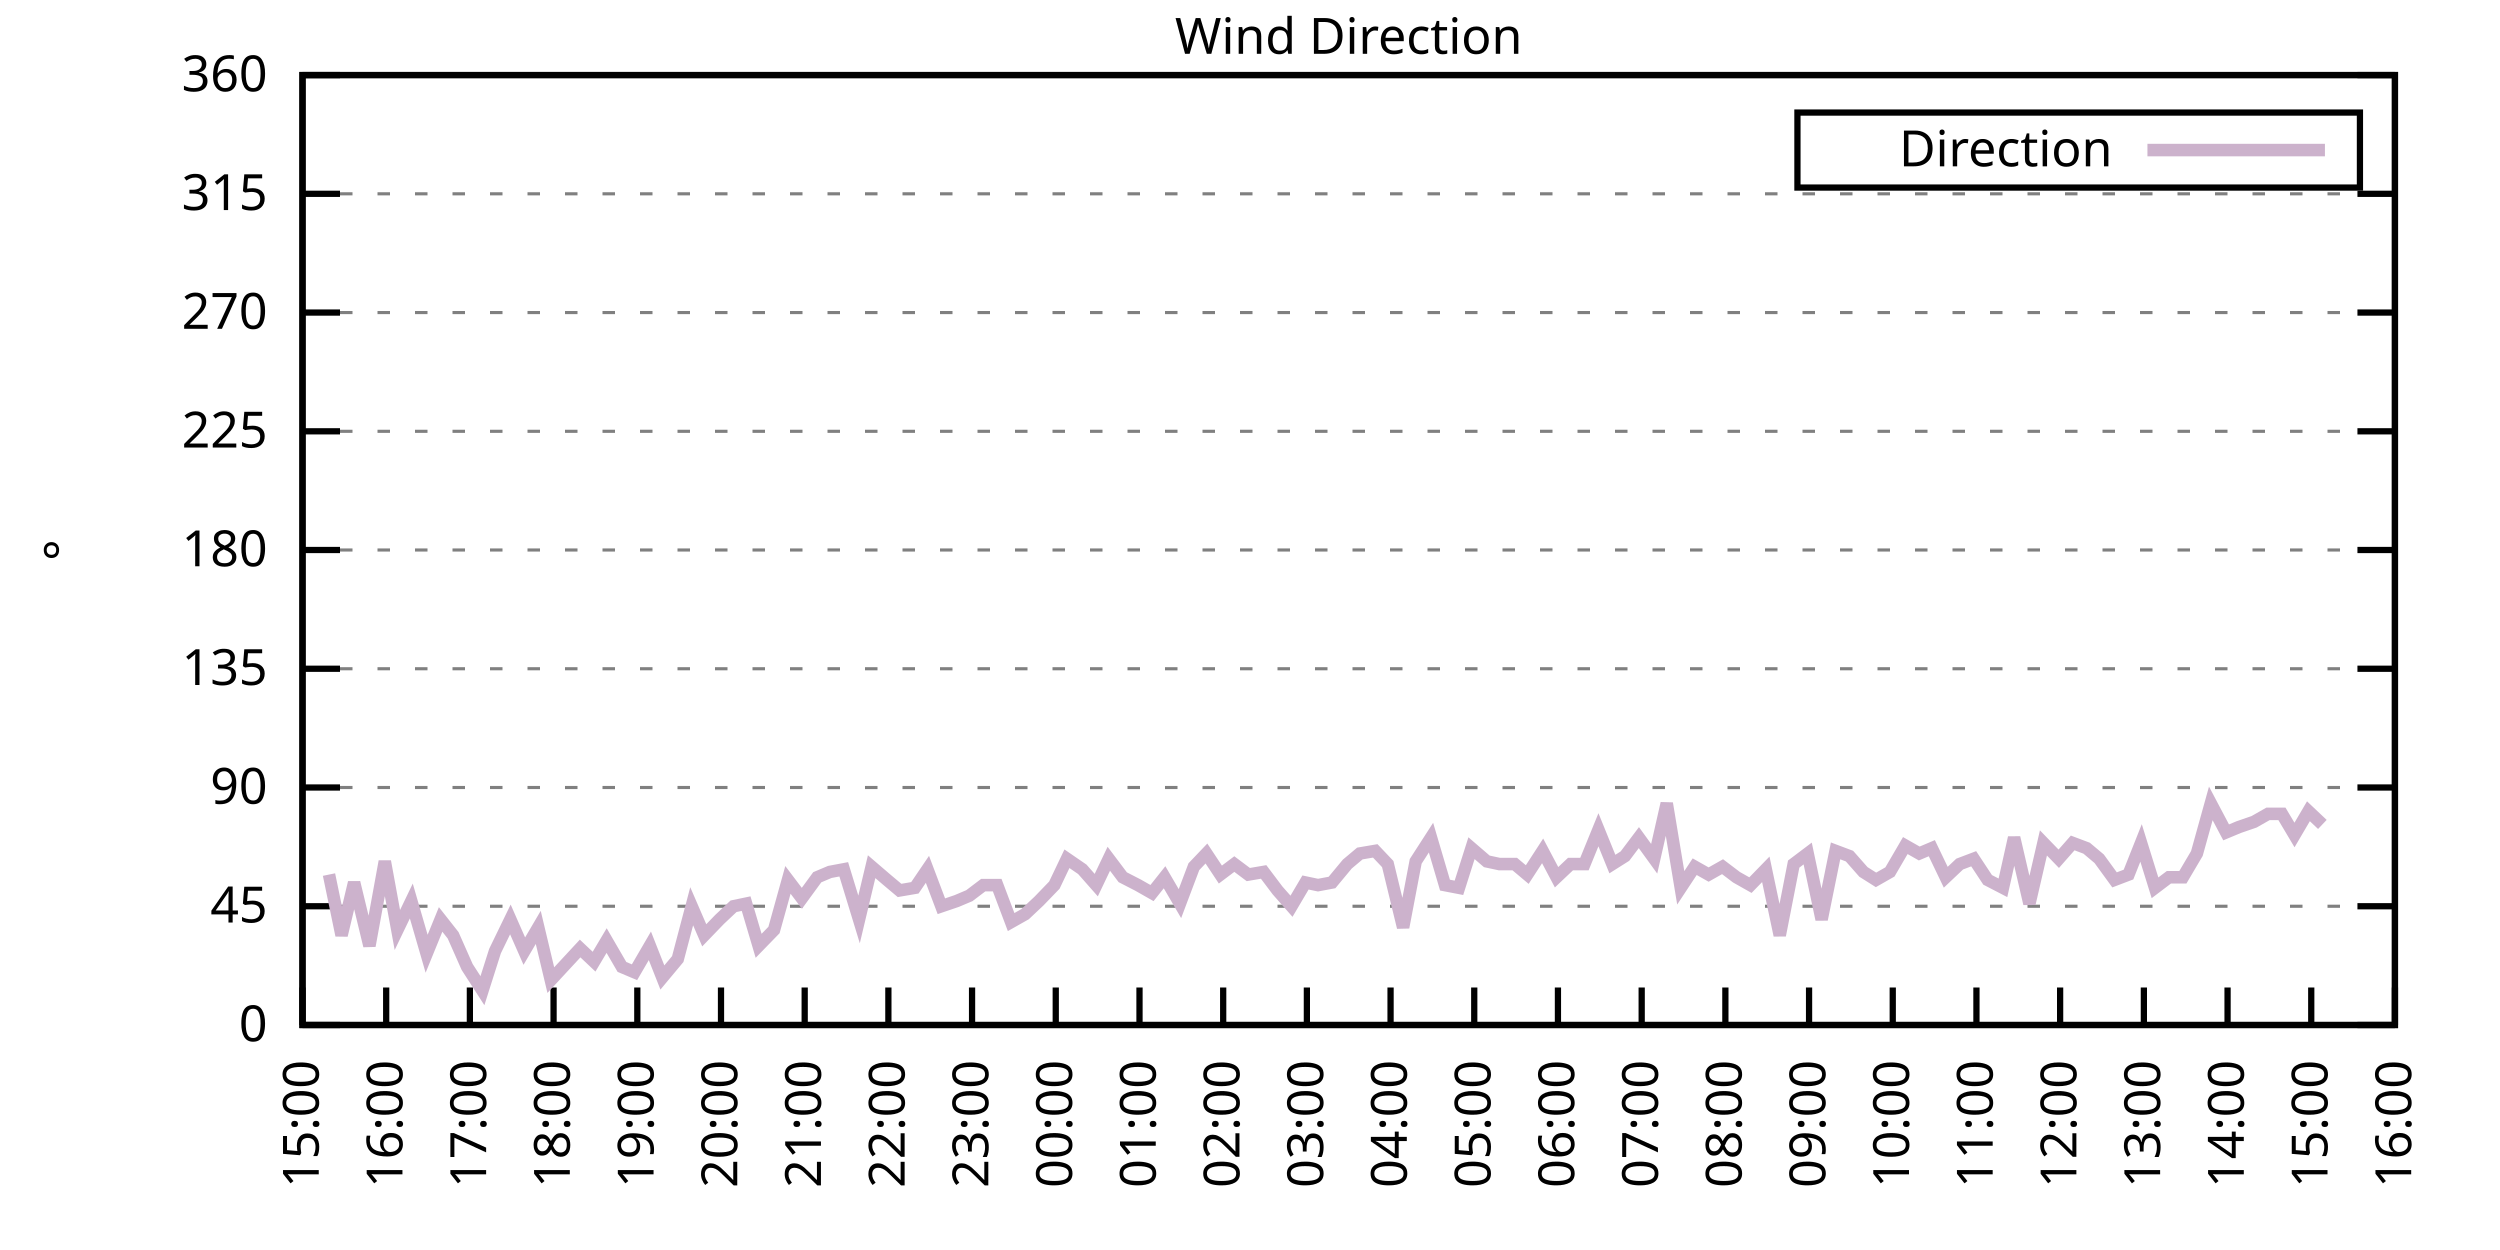
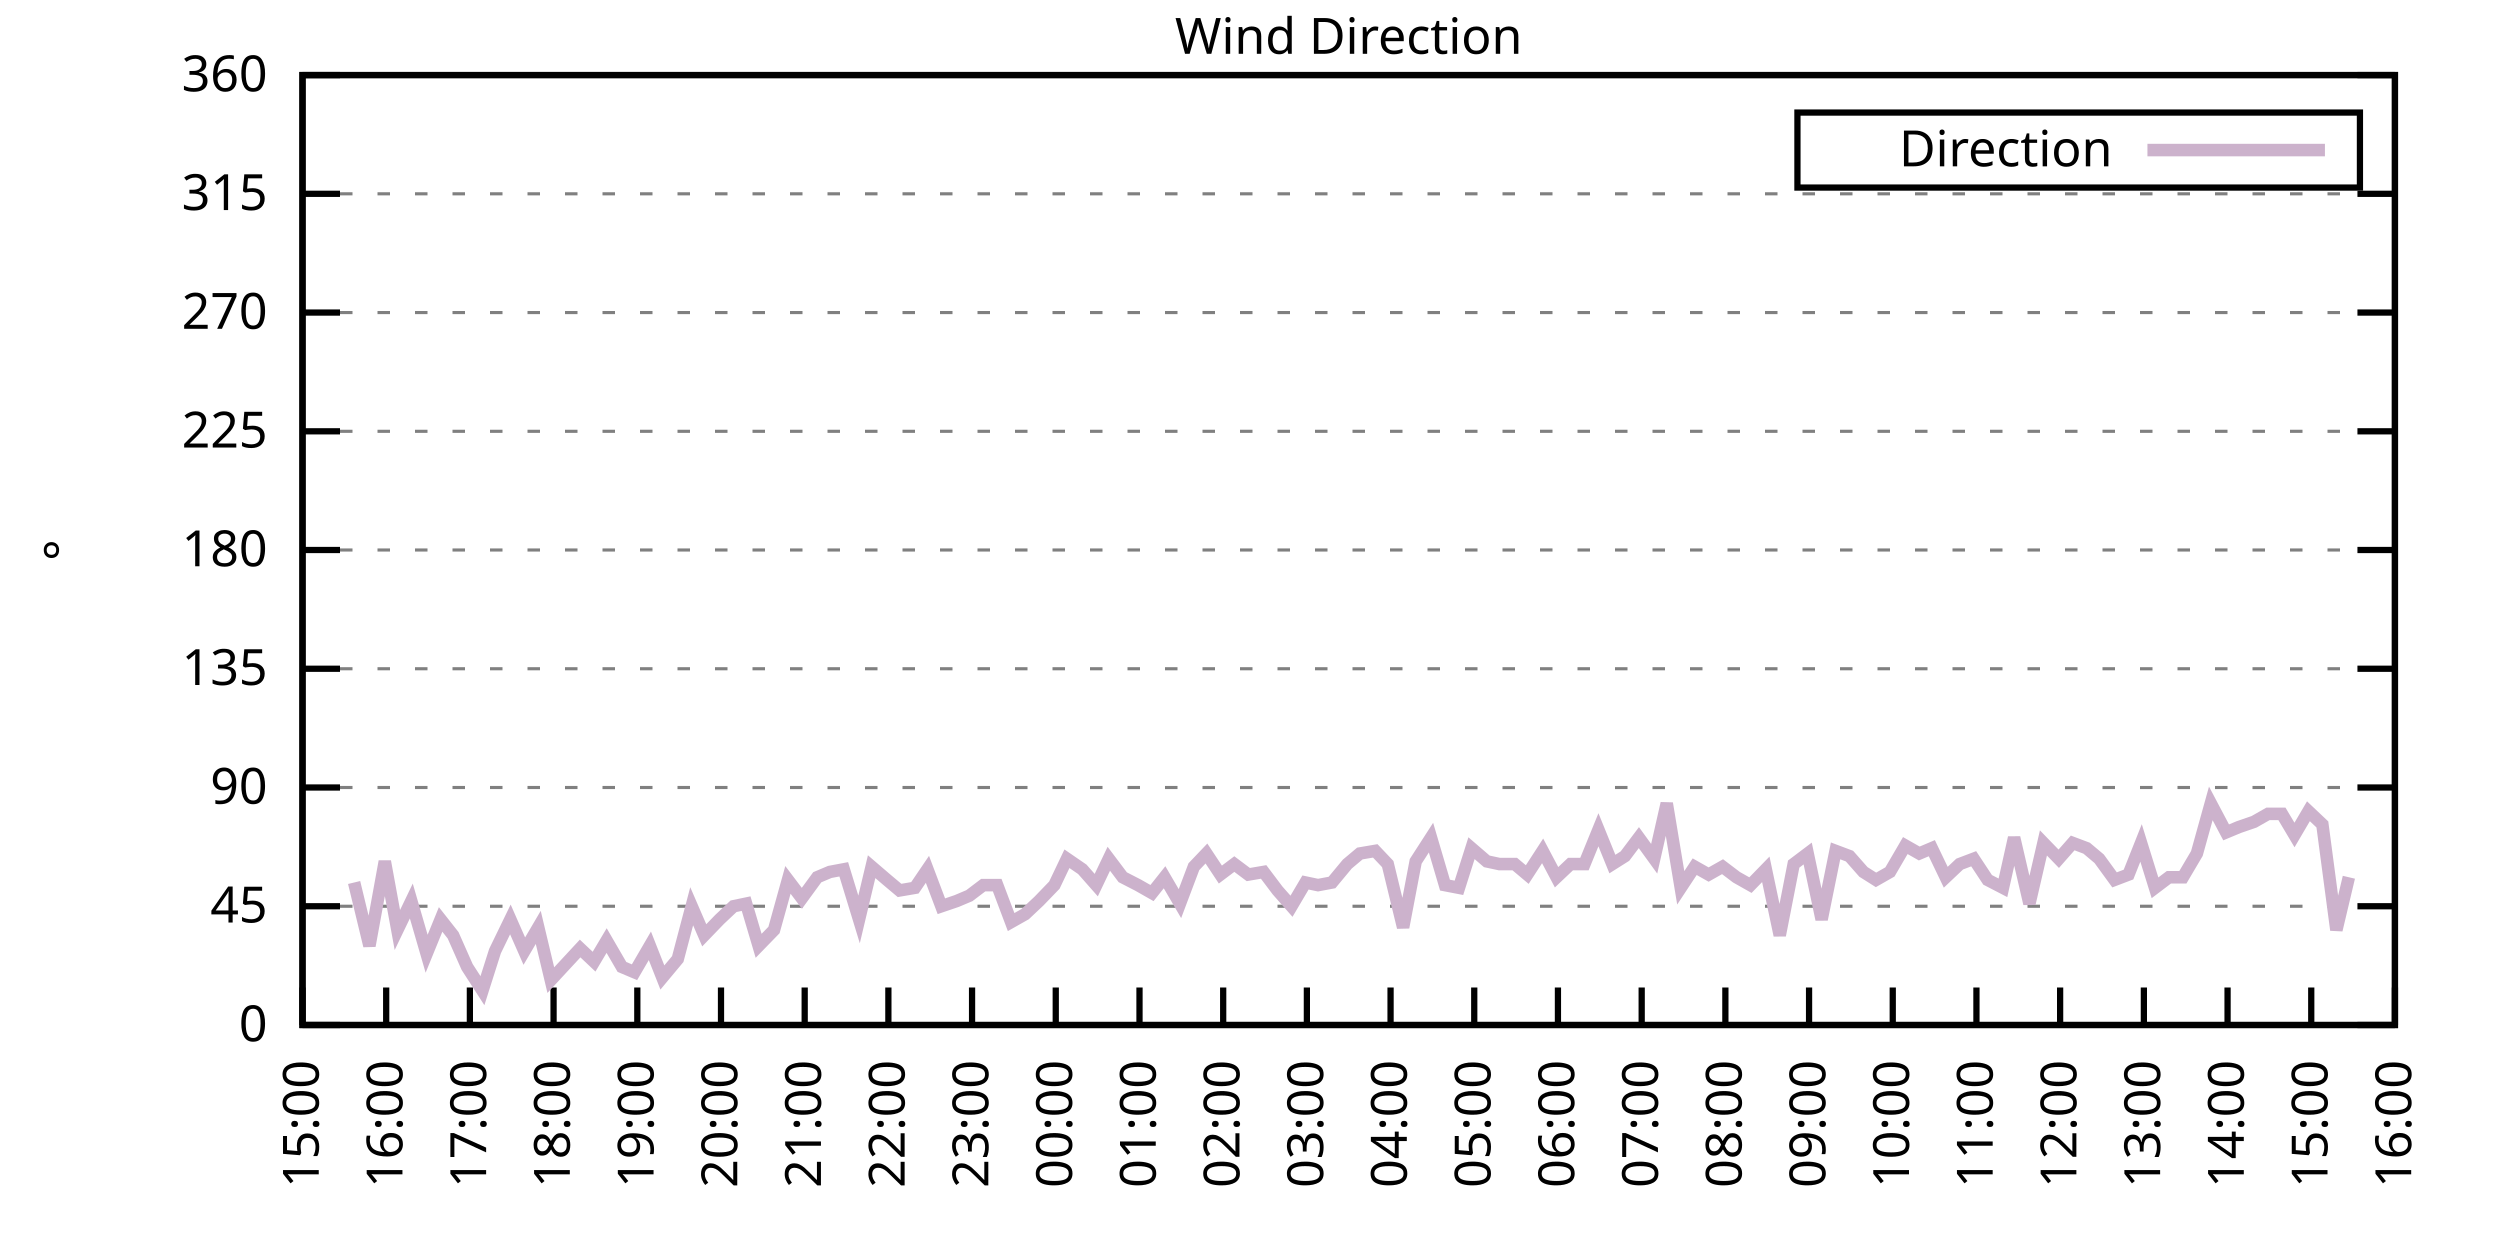
<svg xmlns="http://www.w3.org/2000/svg" xmlns:xlink="http://www.w3.org/1999/xlink" width="400" height="200" viewBox="0 0 400 200">
  <g id="gnuplot_canvas">
    <rect x="0" y="0" width="400" height="200" fill="none" />
    <defs>
      <circle id="gpDot" r="0.5" stroke-width="0.5" stroke="currentColor" />
      <path id="gpPt0" stroke-width="0.333" stroke="currentColor" d="M-1,0 h2 M0,-1 v2" />
      <path id="gpPt1" stroke-width="0.333" stroke="currentColor" d="M-1,-1 L1,1 M1,-1 L-1,1" />
      <path id="gpPt2" stroke-width="0.333" stroke="currentColor" d="M-1,0 L1,0 M0,-1 L0,1 M-1,-1 L1,1 M-1,1 L1,-1" />
      <rect id="gpPt3" stroke-width="0.333" stroke="currentColor" x="-1" y="-1" width="2" height="2" />
      <rect id="gpPt4" stroke-width="0.333" stroke="currentColor" fill="currentColor" x="-1" y="-1" width="2" height="2" />
      <circle id="gpPt5" stroke-width="0.333" stroke="currentColor" cx="0" cy="0" r="1" />
      <use xlink:href="#gpPt5" id="gpPt6" fill="currentColor" stroke="none" />
      <path id="gpPt7" stroke-width="0.333" stroke="currentColor" d="M0,-1.33 L-1.33,0.67 L1.33,0.67 z" />
      <use xlink:href="#gpPt7" id="gpPt8" fill="currentColor" stroke="none" />
      <use xlink:href="#gpPt7" id="gpPt9" stroke="currentColor" transform="rotate(180)" />
      <use xlink:href="#gpPt9" id="gpPt10" fill="currentColor" stroke="none" />
      <use xlink:href="#gpPt3" id="gpPt11" stroke="currentColor" transform="rotate(45)" />
      <use xlink:href="#gpPt11" id="gpPt12" fill="currentColor" stroke="none" />
      <path id="gpPt13" stroke-width="0.333" stroke="currentColor" d="M0,1.330 L1.265,0.411 L0.782,-1.067 L-0.782,-1.076 L-1.265,0.411 z" />
      <use xlink:href="#gpPt13" id="gpPt14" fill="currentColor" stroke="none" />
      <filter id="textbox" filterUnits="objectBoundingBox" x="0" y="0" height="1" width="1">
        <feFlood flood-color="white" flood-opacity="1" result="bgnd" />
        <feComposite in="SourceGraphic" in2="bgnd" operator="atop" />
      </filter>
      <filter id="greybox" filterUnits="objectBoundingBox" x="0" y="0" height="1" width="1">
        <feFlood flood-color="lightgrey" flood-opacity="1" result="grey" />
        <feComposite in="SourceGraphic" in2="grey" operator="atop" />
      </filter>
    </defs>
    <g fill="none" color="white" stroke="currentColor" stroke-width="1.00" stroke-linecap="butt" stroke-linejoin="miter">
</g>
    <g fill="none" color="black" stroke="currentColor" stroke-width="1.00" stroke-linecap="butt" stroke-linejoin="miter">
      <g stroke="none" shape-rendering="crispEdges">
        <polygon fill="rgb(255, 255, 255)" points="48.40,164.00 383.18,164.00 383.18,12.02 48.40,12.02 " />
      </g>
    </g>
    <g fill="none" color="black" stroke="currentColor" stroke-width="1.00" stroke-linecap="butt" stroke-linejoin="miter">
</g>
    <g fill="none" color="black" stroke="black" stroke-width="0.50" stroke-linecap="butt" stroke-linejoin="miter">
</g>
    <g fill="none" color="gray" stroke="currentColor" stroke-width="0.50" stroke-linecap="butt" stroke-linejoin="miter">
      <path stroke="gray" stroke-dasharray="2,4" class="gridline" d="M48.40,164.00 L383.19,164.00  " />
    </g>
    <g fill="none" color="gray" stroke="gray" stroke-width="1.00" stroke-linecap="butt" stroke-linejoin="miter">
</g>
    <g fill="none" color="black" stroke="currentColor" stroke-width="1.00" stroke-linecap="butt" stroke-linejoin="miter">
      <path stroke="black" d="M48.40,164.00 L54.40,164.00 M383.19,164.00 L377.19,164.00  " />
      <g transform="translate(42.80,166.60)" stroke="none" fill="black" font-family="Sans" font-size="8.00" text-anchor="end">
        <text>
          <tspan font-family="Sans"> 0</tspan>
        </text>
      </g>
    </g>
    <g fill="none" color="black" stroke="currentColor" stroke-width="1.00" stroke-linecap="butt" stroke-linejoin="miter">
</g>
    <g fill="none" color="black" stroke="black" stroke-width="0.50" stroke-linecap="butt" stroke-linejoin="miter">
</g>
    <g fill="none" color="gray" stroke="currentColor" stroke-width="0.50" stroke-linecap="butt" stroke-linejoin="miter">
      <path stroke="gray" stroke-dasharray="2,4" class="gridline" d="M48.40,145.00 L383.19,145.00  " />
    </g>
    <g fill="none" color="gray" stroke="gray" stroke-width="1.00" stroke-linecap="butt" stroke-linejoin="miter">
</g>
    <g fill="none" color="black" stroke="currentColor" stroke-width="1.00" stroke-linecap="butt" stroke-linejoin="miter">
      <path stroke="black" d="M48.40,145.00 L54.40,145.00 M383.19,145.00 L377.19,145.00  " />
      <g transform="translate(42.80,147.60)" stroke="none" fill="black" font-family="Sans" font-size="8.00" text-anchor="end">
        <text>
          <tspan font-family="Sans"> 45</tspan>
        </text>
      </g>
    </g>
    <g fill="none" color="black" stroke="currentColor" stroke-width="1.00" stroke-linecap="butt" stroke-linejoin="miter">
</g>
    <g fill="none" color="black" stroke="black" stroke-width="0.50" stroke-linecap="butt" stroke-linejoin="miter">
</g>
    <g fill="none" color="gray" stroke="currentColor" stroke-width="0.50" stroke-linecap="butt" stroke-linejoin="miter">
      <path stroke="gray" stroke-dasharray="2,4" class="gridline" d="M48.40,126.00 L383.19,126.00  " />
    </g>
    <g fill="none" color="gray" stroke="gray" stroke-width="1.00" stroke-linecap="butt" stroke-linejoin="miter">
</g>
    <g fill="none" color="black" stroke="currentColor" stroke-width="1.00" stroke-linecap="butt" stroke-linejoin="miter">
      <path stroke="black" d="M48.40,126.00 L54.40,126.00 M383.19,126.00 L377.19,126.00  " />
      <g transform="translate(42.80,128.60)" stroke="none" fill="black" font-family="Sans" font-size="8.00" text-anchor="end">
        <text>
          <tspan font-family="Sans"> 90</tspan>
        </text>
      </g>
    </g>
    <g fill="none" color="black" stroke="currentColor" stroke-width="1.00" stroke-linecap="butt" stroke-linejoin="miter">
</g>
    <g fill="none" color="black" stroke="black" stroke-width="0.50" stroke-linecap="butt" stroke-linejoin="miter">
</g>
    <g fill="none" color="gray" stroke="currentColor" stroke-width="0.50" stroke-linecap="butt" stroke-linejoin="miter">
      <path stroke="gray" stroke-dasharray="2,4" class="gridline" d="M48.40,107.00 L383.19,107.00  " />
    </g>
    <g fill="none" color="gray" stroke="gray" stroke-width="1.00" stroke-linecap="butt" stroke-linejoin="miter">
</g>
    <g fill="none" color="black" stroke="currentColor" stroke-width="1.00" stroke-linecap="butt" stroke-linejoin="miter">
      <path stroke="black" d="M48.40,107.00 L54.40,107.00 M383.19,107.00 L377.19,107.00  " />
      <g transform="translate(42.80,109.60)" stroke="none" fill="black" font-family="Sans" font-size="8.00" text-anchor="end">
        <text>
          <tspan font-family="Sans"> 135</tspan>
        </text>
      </g>
    </g>
    <g fill="none" color="black" stroke="currentColor" stroke-width="1.00" stroke-linecap="butt" stroke-linejoin="miter">
</g>
    <g fill="none" color="black" stroke="black" stroke-width="0.50" stroke-linecap="butt" stroke-linejoin="miter">
</g>
    <g fill="none" color="gray" stroke="currentColor" stroke-width="0.50" stroke-linecap="butt" stroke-linejoin="miter">
      <path stroke="gray" stroke-dasharray="2,4" class="gridline" d="M48.40,88.00 L383.19,88.00  " />
    </g>
    <g fill="none" color="gray" stroke="gray" stroke-width="1.00" stroke-linecap="butt" stroke-linejoin="miter">
</g>
    <g fill="none" color="black" stroke="currentColor" stroke-width="1.00" stroke-linecap="butt" stroke-linejoin="miter">
      <path stroke="black" d="M48.40,88.00 L54.40,88.00 M383.19,88.00 L377.19,88.00  " />
      <g transform="translate(42.80,90.60)" stroke="none" fill="black" font-family="Sans" font-size="8.00" text-anchor="end">
        <text>
          <tspan font-family="Sans"> 180</tspan>
        </text>
      </g>
    </g>
    <g fill="none" color="black" stroke="currentColor" stroke-width="1.00" stroke-linecap="butt" stroke-linejoin="miter">
</g>
    <g fill="none" color="black" stroke="black" stroke-width="0.50" stroke-linecap="butt" stroke-linejoin="miter">
</g>
    <g fill="none" color="gray" stroke="currentColor" stroke-width="0.50" stroke-linecap="butt" stroke-linejoin="miter">
      <path stroke="gray" stroke-dasharray="2,4" class="gridline" d="M48.40,69.01 L383.19,69.01  " />
    </g>
    <g fill="none" color="gray" stroke="gray" stroke-width="1.00" stroke-linecap="butt" stroke-linejoin="miter">
</g>
    <g fill="none" color="black" stroke="currentColor" stroke-width="1.00" stroke-linecap="butt" stroke-linejoin="miter">
      <path stroke="black" d="M48.40,69.01 L54.40,69.01 M383.19,69.01 L377.19,69.01  " />
      <g transform="translate(42.80,71.61)" stroke="none" fill="black" font-family="Sans" font-size="8.00" text-anchor="end">
        <text>
          <tspan font-family="Sans"> 225</tspan>
        </text>
      </g>
    </g>
    <g fill="none" color="black" stroke="currentColor" stroke-width="1.00" stroke-linecap="butt" stroke-linejoin="miter">
</g>
    <g fill="none" color="black" stroke="black" stroke-width="0.50" stroke-linecap="butt" stroke-linejoin="miter">
</g>
    <g fill="none" color="gray" stroke="currentColor" stroke-width="0.50" stroke-linecap="butt" stroke-linejoin="miter">
      <path stroke="gray" stroke-dasharray="2,4" class="gridline" d="M48.40,50.01 L383.19,50.01  " />
    </g>
    <g fill="none" color="gray" stroke="gray" stroke-width="1.00" stroke-linecap="butt" stroke-linejoin="miter">
</g>
    <g fill="none" color="black" stroke="currentColor" stroke-width="1.00" stroke-linecap="butt" stroke-linejoin="miter">
      <path stroke="black" d="M48.40,50.01 L54.40,50.01 M383.19,50.01 L377.19,50.01  " />
      <g transform="translate(42.80,52.61)" stroke="none" fill="black" font-family="Sans" font-size="8.00" text-anchor="end">
        <text>
          <tspan font-family="Sans"> 270</tspan>
        </text>
      </g>
    </g>
    <g fill="none" color="black" stroke="currentColor" stroke-width="1.00" stroke-linecap="butt" stroke-linejoin="miter">
</g>
    <g fill="none" color="black" stroke="black" stroke-width="0.50" stroke-linecap="butt" stroke-linejoin="miter">
</g>
    <g fill="none" color="gray" stroke="currentColor" stroke-width="0.50" stroke-linecap="butt" stroke-linejoin="miter">
      <path stroke="gray" stroke-dasharray="2,4" class="gridline" d="M48.40,31.01 L383.19,31.01  " />
    </g>
    <g fill="none" color="gray" stroke="gray" stroke-width="1.00" stroke-linecap="butt" stroke-linejoin="miter">
</g>
    <g fill="none" color="black" stroke="currentColor" stroke-width="1.00" stroke-linecap="butt" stroke-linejoin="miter">
      <path stroke="black" d="M48.40,31.01 L54.40,31.01 M383.19,31.01 L377.19,31.01  " />
      <g transform="translate(42.80,33.61)" stroke="none" fill="black" font-family="Sans" font-size="8.00" text-anchor="end">
        <text>
          <tspan font-family="Sans"> 315</tspan>
        </text>
      </g>
    </g>
    <g fill="none" color="black" stroke="currentColor" stroke-width="1.00" stroke-linecap="butt" stroke-linejoin="miter">
</g>
    <g fill="none" color="black" stroke="black" stroke-width="0.50" stroke-linecap="butt" stroke-linejoin="miter">
</g>
    <g fill="none" color="gray" stroke="currentColor" stroke-width="0.50" stroke-linecap="butt" stroke-linejoin="miter">
      <path stroke="gray" stroke-dasharray="2,4" class="gridline" d="M48.40,12.01 L383.19,12.01  " />
    </g>
    <g fill="none" color="gray" stroke="gray" stroke-width="1.00" stroke-linecap="butt" stroke-linejoin="miter">
</g>
    <g fill="none" color="black" stroke="currentColor" stroke-width="1.00" stroke-linecap="butt" stroke-linejoin="miter">
      <path stroke="black" d="M48.40,12.01 L54.40,12.01 M383.19,12.01 L377.19,12.01  " />
      <g transform="translate(42.80,14.61)" stroke="none" fill="black" font-family="Sans" font-size="8.00" text-anchor="end">
        <text>
          <tspan font-family="Sans"> 360</tspan>
        </text>
      </g>
    </g>
    <g fill="none" color="black" stroke="currentColor" stroke-width="1.00" stroke-linecap="butt" stroke-linejoin="miter">
      <path stroke="black" d="M48.40,164.00 L48.40,158.00  " />
      <g transform="translate(51.00,169.60) rotate(270.00)" stroke="none" fill="black" font-family="Sans" font-size="8.00" text-anchor="end">
        <text>
          <tspan font-family="Sans">15:00</tspan>
        </text>
      </g>
    </g>
    <g fill="none" color="black" stroke="currentColor" stroke-width="1.00" stroke-linecap="butt" stroke-linejoin="miter">
      <path stroke="black" d="M61.79,164.00 L61.79,158.00  " />
      <g transform="translate(64.39,169.60) rotate(270.00)" stroke="none" fill="black" font-family="Sans" font-size="8.00" text-anchor="end">
        <text>
          <tspan font-family="Sans">16:00</tspan>
        </text>
      </g>
    </g>
    <g fill="none" color="black" stroke="currentColor" stroke-width="1.00" stroke-linecap="butt" stroke-linejoin="miter">
      <path stroke="black" d="M75.18,164.00 L75.18,158.00  " />
      <g transform="translate(77.78,169.60) rotate(270.00)" stroke="none" fill="black" font-family="Sans" font-size="8.00" text-anchor="end">
        <text>
          <tspan font-family="Sans">17:00</tspan>
        </text>
      </g>
    </g>
    <g fill="none" color="black" stroke="currentColor" stroke-width="1.00" stroke-linecap="butt" stroke-linejoin="miter">
      <path stroke="black" d="M88.57,164.00 L88.57,158.00  " />
      <g transform="translate(91.17,169.60) rotate(270.00)" stroke="none" fill="black" font-family="Sans" font-size="8.00" text-anchor="end">
        <text>
          <tspan font-family="Sans">18:00</tspan>
        </text>
      </g>
    </g>
    <g fill="none" color="black" stroke="currentColor" stroke-width="1.00" stroke-linecap="butt" stroke-linejoin="miter">
      <path stroke="black" d="M101.97,164.00 L101.97,158.00  " />
      <g transform="translate(104.57,169.60) rotate(270.00)" stroke="none" fill="black" font-family="Sans" font-size="8.00" text-anchor="end">
        <text>
          <tspan font-family="Sans">19:00</tspan>
        </text>
      </g>
    </g>
    <g fill="none" color="black" stroke="currentColor" stroke-width="1.00" stroke-linecap="butt" stroke-linejoin="miter">
      <path stroke="black" d="M115.36,164.00 L115.36,158.00  " />
      <g transform="translate(117.96,169.60) rotate(270.00)" stroke="none" fill="black" font-family="Sans" font-size="8.00" text-anchor="end">
        <text>
          <tspan font-family="Sans">20:00</tspan>
        </text>
      </g>
    </g>
    <g fill="none" color="black" stroke="currentColor" stroke-width="1.00" stroke-linecap="butt" stroke-linejoin="miter">
      <path stroke="black" d="M128.75,164.00 L128.75,158.00  " />
      <g transform="translate(131.35,169.60) rotate(270.00)" stroke="none" fill="black" font-family="Sans" font-size="8.00" text-anchor="end">
        <text>
          <tspan font-family="Sans">21:00</tspan>
        </text>
      </g>
    </g>
    <g fill="none" color="black" stroke="currentColor" stroke-width="1.00" stroke-linecap="butt" stroke-linejoin="miter">
      <path stroke="black" d="M142.14,164.00 L142.14,158.00  " />
      <g transform="translate(144.74,169.60) rotate(270.00)" stroke="none" fill="black" font-family="Sans" font-size="8.00" text-anchor="end">
        <text>
          <tspan font-family="Sans">22:00</tspan>
        </text>
      </g>
    </g>
    <g fill="none" color="black" stroke="currentColor" stroke-width="1.00" stroke-linecap="butt" stroke-linejoin="miter">
      <path stroke="black" d="M155.53,164.00 L155.53,158.00  " />
      <g transform="translate(158.13,169.60) rotate(270.00)" stroke="none" fill="black" font-family="Sans" font-size="8.00" text-anchor="end">
        <text>
          <tspan font-family="Sans">23:00</tspan>
        </text>
      </g>
    </g>
    <g fill="none" color="black" stroke="currentColor" stroke-width="1.00" stroke-linecap="butt" stroke-linejoin="miter">
      <path stroke="black" d="M168.92,164.00 L168.92,158.00  " />
      <g transform="translate(171.52,169.60) rotate(270.00)" stroke="none" fill="black" font-family="Sans" font-size="8.00" text-anchor="end">
        <text>
          <tspan font-family="Sans">00:00</tspan>
        </text>
      </g>
    </g>
    <g fill="none" color="black" stroke="currentColor" stroke-width="1.00" stroke-linecap="butt" stroke-linejoin="miter">
      <path stroke="black" d="M182.32,164.00 L182.32,158.00  " />
      <g transform="translate(184.92,169.60) rotate(270.00)" stroke="none" fill="black" font-family="Sans" font-size="8.00" text-anchor="end">
        <text>
          <tspan font-family="Sans">01:00</tspan>
        </text>
      </g>
    </g>
    <g fill="none" color="black" stroke="currentColor" stroke-width="1.00" stroke-linecap="butt" stroke-linejoin="miter">
      <path stroke="black" d="M195.71,164.00 L195.71,158.00  " />
      <g transform="translate(198.31,169.60) rotate(270.00)" stroke="none" fill="black" font-family="Sans" font-size="8.00" text-anchor="end">
        <text>
          <tspan font-family="Sans">02:00</tspan>
        </text>
      </g>
    </g>
    <g fill="none" color="black" stroke="currentColor" stroke-width="1.00" stroke-linecap="butt" stroke-linejoin="miter">
      <path stroke="black" d="M209.10,164.00 L209.10,158.00  " />
      <g transform="translate(211.70,169.60) rotate(270.00)" stroke="none" fill="black" font-family="Sans" font-size="8.00" text-anchor="end">
        <text>
          <tspan font-family="Sans">03:00</tspan>
        </text>
      </g>
    </g>
    <g fill="none" color="black" stroke="currentColor" stroke-width="1.00" stroke-linecap="butt" stroke-linejoin="miter">
      <path stroke="black" d="M222.49,164.00 L222.49,158.00  " />
      <g transform="translate(225.09,169.60) rotate(270.00)" stroke="none" fill="black" font-family="Sans" font-size="8.00" text-anchor="end">
        <text>
          <tspan font-family="Sans">04:00</tspan>
        </text>
      </g>
    </g>
    <g fill="none" color="black" stroke="currentColor" stroke-width="1.00" stroke-linecap="butt" stroke-linejoin="miter">
      <path stroke="black" d="M235.88,164.00 L235.88,158.00  " />
      <g transform="translate(238.48,169.60) rotate(270.00)" stroke="none" fill="black" font-family="Sans" font-size="8.00" text-anchor="end">
        <text>
          <tspan font-family="Sans">05:00</tspan>
        </text>
      </g>
    </g>
    <g fill="none" color="black" stroke="currentColor" stroke-width="1.00" stroke-linecap="butt" stroke-linejoin="miter">
      <path stroke="black" d="M249.27,164.00 L249.27,158.00  " />
      <g transform="translate(251.87,169.60) rotate(270.00)" stroke="none" fill="black" font-family="Sans" font-size="8.00" text-anchor="end">
        <text>
          <tspan font-family="Sans">06:00</tspan>
        </text>
      </g>
    </g>
    <g fill="none" color="black" stroke="currentColor" stroke-width="1.00" stroke-linecap="butt" stroke-linejoin="miter">
      <path stroke="black" d="M262.67,164.00 L262.67,158.00  " />
      <g transform="translate(265.27,169.60) rotate(270.00)" stroke="none" fill="black" font-family="Sans" font-size="8.00" text-anchor="end">
        <text>
          <tspan font-family="Sans">07:00</tspan>
        </text>
      </g>
    </g>
    <g fill="none" color="black" stroke="currentColor" stroke-width="1.00" stroke-linecap="butt" stroke-linejoin="miter">
      <path stroke="black" d="M276.06,164.00 L276.06,158.00  " />
      <g transform="translate(278.66,169.60) rotate(270.00)" stroke="none" fill="black" font-family="Sans" font-size="8.00" text-anchor="end">
        <text>
          <tspan font-family="Sans">08:00</tspan>
        </text>
      </g>
    </g>
    <g fill="none" color="black" stroke="currentColor" stroke-width="1.00" stroke-linecap="butt" stroke-linejoin="miter">
      <path stroke="black" d="M289.45,164.00 L289.45,158.00  " />
      <g transform="translate(292.05,169.60) rotate(270.00)" stroke="none" fill="black" font-family="Sans" font-size="8.00" text-anchor="end">
        <text>
          <tspan font-family="Sans">09:00</tspan>
        </text>
      </g>
    </g>
    <g fill="none" color="black" stroke="currentColor" stroke-width="1.00" stroke-linecap="butt" stroke-linejoin="miter">
      <path stroke="black" d="M302.84,164.00 L302.84,158.00  " />
      <g transform="translate(305.44,169.60) rotate(270.00)" stroke="none" fill="black" font-family="Sans" font-size="8.00" text-anchor="end">
        <text>
          <tspan font-family="Sans">10:00</tspan>
        </text>
      </g>
    </g>
    <g fill="none" color="black" stroke="currentColor" stroke-width="1.00" stroke-linecap="butt" stroke-linejoin="miter">
      <path stroke="black" d="M316.23,164.00 L316.23,158.00  " />
      <g transform="translate(318.83,169.60) rotate(270.00)" stroke="none" fill="black" font-family="Sans" font-size="8.00" text-anchor="end">
        <text>
          <tspan font-family="Sans">11:00</tspan>
        </text>
      </g>
    </g>
    <g fill="none" color="black" stroke="currentColor" stroke-width="1.00" stroke-linecap="butt" stroke-linejoin="miter">
      <path stroke="black" d="M329.62,164.00 L329.62,158.00  " />
      <g transform="translate(332.22,169.60) rotate(270.00)" stroke="none" fill="black" font-family="Sans" font-size="8.00" text-anchor="end">
        <text>
          <tspan font-family="Sans">12:00</tspan>
        </text>
      </g>
    </g>
    <g fill="none" color="black" stroke="currentColor" stroke-width="1.00" stroke-linecap="butt" stroke-linejoin="miter">
      <path stroke="black" d="M343.02,164.00 L343.02,158.00  " />
      <g transform="translate(345.62,169.60) rotate(270.00)" stroke="none" fill="black" font-family="Sans" font-size="8.00" text-anchor="end">
        <text>
          <tspan font-family="Sans">13:00</tspan>
        </text>
      </g>
    </g>
    <g fill="none" color="black" stroke="currentColor" stroke-width="1.00" stroke-linecap="butt" stroke-linejoin="miter">
      <path stroke="black" d="M356.41,164.00 L356.41,158.00  " />
      <g transform="translate(359.01,169.60) rotate(270.00)" stroke="none" fill="black" font-family="Sans" font-size="8.00" text-anchor="end">
        <text>
          <tspan font-family="Sans">14:00</tspan>
        </text>
      </g>
    </g>
    <g fill="none" color="black" stroke="currentColor" stroke-width="1.00" stroke-linecap="butt" stroke-linejoin="miter">
      <path stroke="black" d="M369.80,164.00 L369.80,158.00  " />
      <g transform="translate(372.40,169.60) rotate(270.00)" stroke="none" fill="black" font-family="Sans" font-size="8.00" text-anchor="end">
        <text>
          <tspan font-family="Sans">15:00</tspan>
        </text>
      </g>
    </g>
    <g fill="none" color="black" stroke="currentColor" stroke-width="1.00" stroke-linecap="butt" stroke-linejoin="miter">
      <path stroke="black" d="M383.19,164.00 L383.19,158.00  " />
      <g transform="translate(385.79,169.60) rotate(270.00)" stroke="none" fill="black" font-family="Sans" font-size="8.00" text-anchor="end">
        <text>
          <tspan font-family="Sans">16:00</tspan>
        </text>
      </g>
    </g>
    <g fill="none" color="black" stroke="currentColor" stroke-width="1.00" stroke-linecap="butt" stroke-linejoin="miter">
</g>
    <g fill="none" color="black" stroke="currentColor" stroke-width="1.00" stroke-linecap="butt" stroke-linejoin="miter">
      <path stroke="black" d="M48.40,12.01 L48.40,164.00 L383.19,164.00 L383.19,12.01 L48.40,12.01 Z  " />
    </g>
    <g fill="none" color="black" stroke="currentColor" stroke-width="1.00" stroke-linecap="butt" stroke-linejoin="miter">
</g>
    <g fill="none" color="black" stroke="currentColor" stroke-width="1.00" stroke-linecap="butt" stroke-linejoin="miter">
      <path stroke="black" d="M287.59,30.01 L287.59,18.01 L377.59,18.01 L377.59,30.01 L287.59,30.01 Z  " />
    </g>
    <g id="Wind_direction_plot_1">
      <g fill="none" color="white" stroke="black" stroke-width="2.00" stroke-linecap="butt" stroke-linejoin="miter">
</g>
      <g fill="none" color="black" stroke="currentColor" stroke-width="2.00" stroke-linecap="butt" stroke-linejoin="miter">
        <g transform="translate(337.99,26.61)" stroke="none" fill="black" font-family="Sans" font-size="8.00" text-anchor="end">
          <text>
            <tspan font-family="Sans">Direction</tspan>
          </text>
        </g>
      </g>
      <g fill="none" color="black" stroke="currentColor" stroke-width="2.00" stroke-linecap="butt" stroke-linejoin="miter">
-         <path stroke="rgb(204, 178, 204)" d="M343.59,24.01 L371.99,24.01 M52.64,139.93 L54.65,149.65 L56.66,141.20 L59.11,151.33 L61.57,137.82 L63.58,148.80   L65.81,144.16 L68.26,152.60 L70.50,147.11 L72.50,149.65 L74.74,154.71 L77.19,158.51 L79.20,152.18 L81.66,147.11   L83.89,152.18 L86.12,148.38 L88.13,156.82 L92.82,151.76 L95.05,153.87 L97.06,150.49 L99.51,154.71 L101.52,155.56   L103.98,151.33 L105.98,156.40 L108.44,153.45 L110.67,145.00 L112.68,149.65 L115.13,147.11 L117.37,145.00 L119.38,144.58   L121.38,151.33 L123.84,148.80 L126.07,140.78 L128.30,143.73 L130.76,140.36 L132.77,139.51 L135.00,139.09 L137.45,147.11   L139.46,138.67 L141.92,140.78 L143.93,142.47 L146.38,142.05 L148.39,139.09 L150.62,145.00 L153.08,144.16 L155.09,143.31   L157.32,141.62 L159.55,141.62 L161.78,147.53 L164.01,146.27 L166.25,144.16 L168.70,141.62 L170.71,137.40 L173.17,139.09   L175.40,141.62 L177.41,137.40 L179.64,140.36 L182.09,141.62 L184.32,142.89 L186.33,140.36 L188.79,144.58 L191.02,138.67   L193.03,136.56 L195.26,139.93 L197.49,138.25 L199.73,139.93 L202.18,139.51 L204.41,142.47 L206.64,145.00 L208.88,141.20   L210.88,141.62 L213.12,141.20 L215.57,138.25 L217.58,136.56 L220.04,136.14 L222.04,138.25 L224.50,148.38 L226.51,137.82   L228.96,134.02 L231.20,141.62 L233.43,142.05 L235.44,135.71 L237.89,137.82 L239.90,138.25 L242.36,138.25 L244.36,139.93   L246.82,136.14 L249.05,140.36 L251.28,138.25 L253.51,138.25 L255.75,132.76 L257.98,138.25 L259.99,136.98 L262.22,134.02   L264.67,137.40 L266.68,128.54 L268.92,142.05 L271.15,138.67 L273.38,139.93 L275.61,138.67 L277.84,140.36 L280.07,141.62   L282.53,139.09 L284.76,149.65 L286.99,138.25 L289.23,136.56 L291.46,147.11 L293.69,136.14 L295.92,136.98 L298.15,139.51   L300.16,140.78 L302.39,139.51 L304.85,135.29 L307.08,136.56 L309.09,135.71 L311.32,140.36 L313.55,138.25 L315.79,137.40   L318.02,140.78 L320.47,142.05 L322.26,134.02 L324.71,144.58 L326.95,134.87 L329.40,137.40 L331.63,134.87 L333.86,135.71   L335.87,137.40 L338.33,140.78 L340.56,139.93 L342.57,134.87 L344.80,142.05 L347.03,140.36 L349.26,140.36 L351.50,136.56   L353.73,128.54 L356.18,133.18 L358.19,132.34 L360.65,131.49 L362.88,130.22 L365.11,130.22 L367.12,133.60 L369.35,129.80   L371.58,131.91  " />
+         <path stroke="rgb(204, 178, 204)" d="M343.59,24.01 L371.99,24.01 M56.66,141.20 L59.11,151.33 L61.57,137.82 L63.58,148.80 L65.81,144.16 L68.26,152.60   L70.50,147.11 L72.50,149.65 L74.74,154.71 L77.19,158.51 L79.20,152.18 L81.66,147.11 L83.89,152.18 L86.12,148.38   L88.13,156.82 L92.82,151.76 L95.05,153.87 L97.06,150.49 L99.51,154.71 L101.52,155.56 L103.98,151.33 L105.98,156.40   L108.44,153.45 L110.67,145.00 L112.68,149.65 L115.13,147.11 L117.37,145.00 L119.38,144.58 L121.38,151.33 L123.84,148.80   L126.07,140.78 L128.30,143.73 L130.76,140.36 L132.77,139.51 L135.00,139.09 L137.45,147.11 L139.46,138.67 L141.92,140.78   L143.93,142.47 L146.38,142.05 L148.39,139.09 L150.62,145.00 L153.08,144.16 L155.09,143.31 L157.32,141.62 L159.55,141.62   L161.78,147.53 L164.01,146.27 L166.25,144.16 L168.70,141.62 L170.71,137.40 L173.17,139.09 L175.40,141.62 L177.41,137.40   L179.64,140.36 L182.09,141.62 L184.32,142.89 L186.33,140.36 L188.79,144.58 L191.02,138.67 L193.03,136.56 L195.26,139.93   L197.49,138.25 L199.73,139.93 L202.18,139.51 L204.41,142.47 L206.64,145.00 L208.88,141.20 L210.88,141.62 L213.12,141.20   L215.57,138.25 L217.58,136.56 L220.04,136.14 L222.04,138.25 L224.50,148.38 L226.51,137.82 L228.96,134.02 L231.20,141.62   L233.43,142.05 L235.44,135.71 L237.89,137.82 L239.90,138.25 L242.36,138.25 L244.36,139.93 L246.82,136.14 L249.05,140.36   L251.28,138.25 L253.51,138.25 L255.75,132.76 L257.98,138.25 L259.99,136.98 L262.22,134.02 L264.67,137.40 L266.68,128.54   L268.92,142.05 L271.15,138.67 L273.38,139.93 L275.61,138.67 L277.84,140.36 L280.07,141.62 L282.53,139.09 L284.76,149.65   L286.99,138.25 L289.23,136.56 L291.46,147.11 L293.69,136.14 L295.92,136.98 L298.15,139.51 L300.16,140.78 L302.39,139.51   L304.85,135.29 L307.08,136.56 L309.09,135.71 L311.32,140.36 L313.55,138.25 L315.79,137.40 L318.02,140.78 L320.47,142.05   L322.26,134.02 L324.71,144.58 L326.95,134.87 L329.40,137.40 L331.63,134.87 L333.86,135.71 L335.87,137.40 L338.33,140.78   L340.56,139.93 L342.57,134.87 L344.80,142.05 L347.03,140.36 L349.26,140.36 L351.50,136.56 L353.73,128.54 L356.18,133.18   L358.19,132.34 L360.65,131.49 L362.88,130.22 L365.11,130.22 L367.12,133.60 L369.35,129.80 L371.58,131.91 L373.82,148.80   L375.82,140.36  " />
      </g>
    </g>
    <g fill="none" color="black" stroke="currentColor" stroke-width="2.00" stroke-linecap="butt" stroke-linejoin="miter">
</g>
    <g fill="none" color="black" stroke="black" stroke-width="1.00" stroke-linecap="butt" stroke-linejoin="miter">
</g>
    <g fill="none" color="black" stroke="currentColor" stroke-width="1.00" stroke-linecap="butt" stroke-linejoin="miter">
      <path stroke="black" d="M48.40,12.01 L48.40,164.00 L383.19,164.00 L383.19,12.01 L48.40,12.01 Z  " />
      <g transform="translate(12.80,88.01) rotate(270.00)" stroke="none" fill="black" font-family="Sans" font-size="8.00" text-anchor="middle">
        <text>
          <tspan font-family="Sans">°</tspan>
        </text>
      </g>
    </g>
    <g fill="none" color="black" stroke="currentColor" stroke-width="1.00" stroke-linecap="butt" stroke-linejoin="miter">
</g>
    <g fill="none" color="black" stroke="currentColor" stroke-width="1.00" stroke-linecap="butt" stroke-linejoin="miter">
      <g transform="translate(215.79,8.61)" stroke="none" fill="black" font-family="Sans" font-size="8.00" text-anchor="middle">
        <text>
          <tspan font-family="Sans">Wind Direction</tspan>
        </text>
      </g>
    </g>
    <g fill="none" color="black" stroke="currentColor" stroke-width="1.00" stroke-linecap="butt" stroke-linejoin="miter">
</g>
  </g>
</svg>
